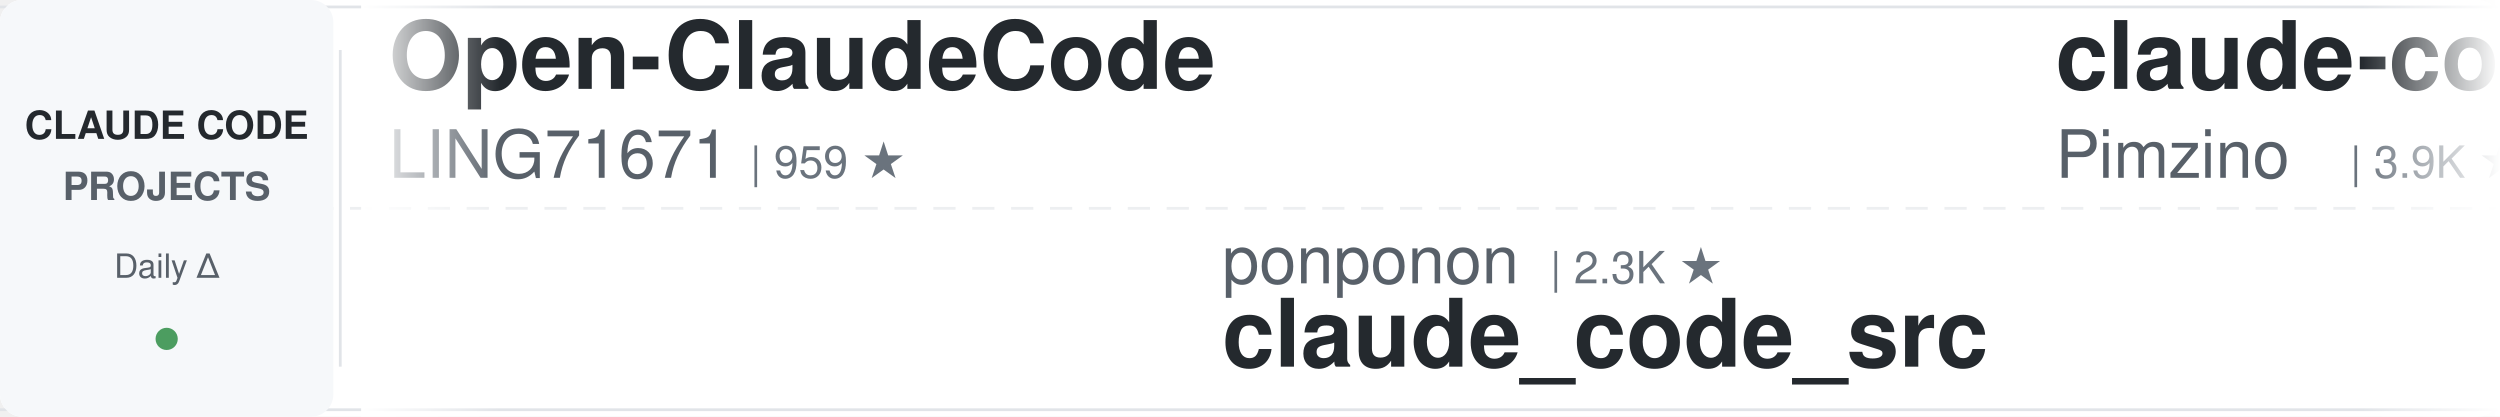
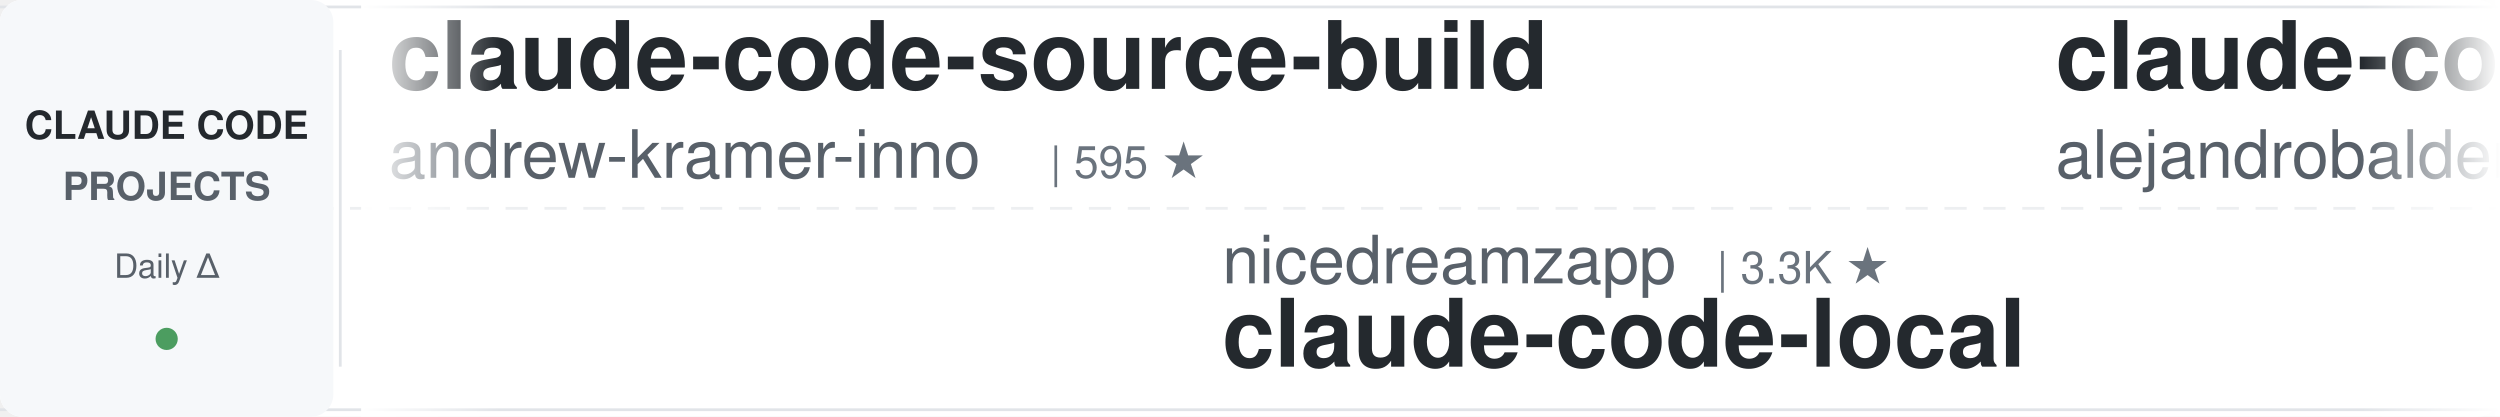
<svg xmlns="http://www.w3.org/2000/svg" width="900" height="150">
  <defs>
    <linearGradient id="leftFade" x1="0%" y1="0%" x2="100%" y2="0%">
      <stop offset="0%" style="stop-color:#ffffff;stop-opacity:1" />
      <stop offset="100%" style="stop-color:#ffffff;stop-opacity:0" />
    </linearGradient>
    <linearGradient id="rightFade" x1="0%" y1="0%" x2="100%" y2="0%">
      <stop offset="0%" style="stop-color:#ffffff;stop-opacity:0" />
      <stop offset="100%" style="stop-color:#ffffff;stop-opacity:1" />
    </linearGradient>
  </defs>
  <rect width="900" height="150" fill="#ffffff" rx="8" />
  <rect x="0" y="2" width="900" height="1" fill="#e1e4e8" />
  <rect x="0" y="147" width="900" height="1" fill="#e1e4e8" />
  <line x1="0" y1="75" x2="900" y2="75" stroke="#e1e4e8" stroke-width="1" stroke-dasharray="8 6" opacity="0.6" />
  <rect x="0" y="0" width="120" height="150" fill="#f6f8fa" rx="8" />
  <text x="60" y="50" font-family="-apple-system, BlinkMacSystemFont, 'Segoe UI', Helvetica, Arial, sans-serif" font-size="14" font-weight="600" fill="#24292e" text-anchor="middle">CLAUDE CODE</text>
  <text x="60" y="72" font-family="-apple-system, BlinkMacSystemFont, 'Segoe UI', Helvetica, Arial, sans-serif" font-size="14" font-weight="600" fill="#586069" text-anchor="middle">PROJECTS</text>
  <text x="60" y="100" font-family="-apple-system, BlinkMacSystemFont, 'Segoe UI', Helvetica, Arial, sans-serif" font-size="12" font-weight="500" fill="#586069" text-anchor="middle">Daily Δ</text>
  <circle cx="60" cy="122" r="4" fill="#22863a" opacity="0.8" />
  <rect x="122" y="18" width="1" height="114" fill="#e1e4e8" />
  <clipPath id="tickerClip">
    <rect x="130" y="0" width="770" height="150" />
  </clipPath>
  <g clip-path="url(#tickerClip)">
    <g id="tickerItems">
      <animateTransform attributeName="transform" attributeType="XML" type="translate" from="0 0" to="-3000 0" dur="54s" repeatCount="indefinite" />
      <g transform="translate(0, 0)">
-         <text x="140" y="32" font-family="-apple-system, BlinkMacSystemFont, 'Segoe UI', Helvetica, Arial, sans-serif" font-size="34" font-weight="600" fill="#24292e">Open-ClaudeCode</text>
-         <text x="140" y="64" font-family="-apple-system, BlinkMacSystemFont, 'Segoe UI', Helvetica, Arial, sans-serif" font-size="24" font-weight="400" fill="#586069">LING71671</text>
-         <text x="270" y="64" font-family="-apple-system, BlinkMacSystemFont, 'Segoe UI', Helvetica, Arial, sans-serif" font-size="16" font-weight="500" fill="#6a737d">| 959 ★</text>
+         <text x="140" y="32" font-family="-apple-system, BlinkMacSystemFont, 'Segoe UI', Helvetica, Arial, sans-serif" font-size="34" font-weight="600" fill="#24292e">claude-code-source-build</text>
+         <text x="140" y="64" font-family="-apple-system, BlinkMacSystemFont, 'Segoe UI', Helvetica, Arial, sans-serif" font-size="24" font-weight="400" fill="#586069">andrew-kramer-inno</text>
+         <text x="378" y="64" font-family="-apple-system, BlinkMacSystemFont, 'Segoe UI', Helvetica, Arial, sans-serif" font-size="16" font-weight="500" fill="#6a737d">| 595 ★</text>
      </g>
      <g transform="translate(300, 0)">
-         <text x="140" y="102" font-family="-apple-system, BlinkMacSystemFont, 'Segoe UI', Helvetica, Arial, sans-serif" font-size="24" font-weight="400" fill="#586069">ponponon</text>
-         <text x="258" y="102" font-family="-apple-system, BlinkMacSystemFont, 'Segoe UI', Helvetica, Arial, sans-serif" font-size="16" font-weight="500" fill="#6a737d">| 2.3K ★</text>
-         <text x="140" y="132" font-family="-apple-system, BlinkMacSystemFont, 'Segoe UI', Helvetica, Arial, sans-serif" font-size="34" font-weight="600" fill="#24292e">claude_code_src</text>
+         <text x="140" y="102" font-family="-apple-system, BlinkMacSystemFont, 'Segoe UI', Helvetica, Arial, sans-serif" font-size="24" font-weight="400" fill="#586069">nicedreamzapp</text>
+         <text x="318" y="102" font-family="-apple-system, BlinkMacSystemFont, 'Segoe UI', Helvetica, Arial, sans-serif" font-size="16" font-weight="500" fill="#6a737d">| 3.3K ★</text>
+         <text x="140" y="132" font-family="-apple-system, BlinkMacSystemFont, 'Segoe UI', Helvetica, Arial, sans-serif" font-size="34" font-weight="600" fill="#24292e">claude-code-local</text>
      </g>
      <g transform="translate(600, 0)">
-         <text x="140" y="32" font-family="-apple-system, BlinkMacSystemFont, 'Segoe UI', Helvetica, Arial, sans-serif" font-size="34" font-weight="600" fill="#24292e">claude-code-spec-workflo...</text>
-         <text x="140" y="64" font-family="-apple-system, BlinkMacSystemFont, 'Segoe UI', Helvetica, Arial, sans-serif" font-size="24" font-weight="400" fill="#586069">Pimzino</text>
-         <text x="246" y="64" font-family="-apple-system, BlinkMacSystemFont, 'Segoe UI', Helvetica, Arial, sans-serif" font-size="16" font-weight="500" fill="#6a737d">| 3.9K ★</text>
+         <text x="140" y="32" font-family="-apple-system, BlinkMacSystemFont, 'Segoe UI', Helvetica, Arial, sans-serif" font-size="34" font-weight="600" fill="#24292e">claude-code-from-source</text>
+         <text x="140" y="64" font-family="-apple-system, BlinkMacSystemFont, 'Segoe UI', Helvetica, Arial, sans-serif" font-size="24" font-weight="400" fill="#586069">alejandrobalderas</text>
+         <text x="366" y="64" font-family="-apple-system, BlinkMacSystemFont, 'Segoe UI', Helvetica, Arial, sans-serif" font-size="16" font-weight="500" fill="#6a737d">| 2.9K ★</text>
      </g>
      <g transform="translate(900, 0)">
-         <text x="140" y="102" font-family="-apple-system, BlinkMacSystemFont, 'Segoe UI', Helvetica, Arial, sans-serif" font-size="24" font-weight="400" fill="#586069">huangserva</text>
-         <text x="282" y="102" font-family="-apple-system, BlinkMacSystemFont, 'Segoe UI', Helvetica, Arial, sans-serif" font-size="16" font-weight="500" fill="#6a737d">| 631 ★</text>
-         <text x="140" y="132" font-family="-apple-system, BlinkMacSystemFont, 'Segoe UI', Helvetica, Arial, sans-serif" font-size="34" font-weight="600" fill="#24292e">claude-code-cli</text>
+         <text x="140" y="102" font-family="-apple-system, BlinkMacSystemFont, 'Segoe UI', Helvetica, Arial, sans-serif" font-size="24" font-weight="400" fill="#586069">digitalsamba</text>
+         <text x="306" y="102" font-family="-apple-system, BlinkMacSystemFont, 'Segoe UI', Helvetica, Arial, sans-serif" font-size="16" font-weight="500" fill="#6a737d">| 2.1K ★</text>
+         <text x="140" y="132" font-family="-apple-system, BlinkMacSystemFont, 'Segoe UI', Helvetica, Arial, sans-serif" font-size="34" font-weight="600" fill="#24292e">claude-code-video-toolki...</text>
      </g>
      <g transform="translate(1200, 0)">
-         <text x="140" y="32" font-family="-apple-system, BlinkMacSystemFont, 'Segoe UI', Helvetica, Arial, sans-serif" font-size="34" font-weight="600" fill="#24292e">claude_codex_bridge</text>
-         <text x="140" y="64" font-family="-apple-system, BlinkMacSystemFont, 'Segoe UI', Helvetica, Arial, sans-serif" font-size="24" font-weight="400" fill="#586069">SeemSeam</text>
-         <text x="258" y="64" font-family="-apple-system, BlinkMacSystemFont, 'Segoe UI', Helvetica, Arial, sans-serif" font-size="16" font-weight="500" fill="#6a737d">| 3.5K ★</text>
+         <text x="140" y="32" font-family="-apple-system, BlinkMacSystemFont, 'Segoe UI', Helvetica, Arial, sans-serif" font-size="34" font-weight="600" fill="#24292e">Claude-Code-Game-Studios</text>
+         <text x="140" y="64" font-family="-apple-system, BlinkMacSystemFont, 'Segoe UI', Helvetica, Arial, sans-serif" font-size="24" font-weight="400" fill="#586069">Donchitos</text>
+         <text x="270" y="64" font-family="-apple-system, BlinkMacSystemFont, 'Segoe UI', Helvetica, Arial, sans-serif" font-size="16" font-weight="500" fill="#6a737d">| 25.4K ★</text>
      </g>
      <g transform="translate(1500, 0)">
-         <text x="140" y="102" font-family="-apple-system, BlinkMacSystemFont, 'Segoe UI', Helvetica, Arial, sans-serif" font-size="24" font-weight="400" fill="#586069">Cranot</text>
-         <text x="234" y="102" font-family="-apple-system, BlinkMacSystemFont, 'Segoe UI', Helvetica, Arial, sans-serif" font-size="16" font-weight="500" fill="#6a737d">| 2.9K ★</text>
-         <text x="140" y="132" font-family="-apple-system, BlinkMacSystemFont, 'Segoe UI', Helvetica, Arial, sans-serif" font-size="34" font-weight="600" fill="#24292e">claude-code-guide</text>
+         <text x="140" y="102" font-family="-apple-system, BlinkMacSystemFont, 'Segoe UI', Helvetica, Arial, sans-serif" font-size="24" font-weight="400" fill="#586069">oboard</text>
+         <text x="234" y="102" font-family="-apple-system, BlinkMacSystemFont, 'Segoe UI', Helvetica, Arial, sans-serif" font-size="16" font-weight="500" fill="#6a737d">| 3.3K ★</text>
+         <text x="140" y="132" font-family="-apple-system, BlinkMacSystemFont, 'Segoe UI', Helvetica, Arial, sans-serif" font-size="34" font-weight="600" fill="#24292e">claude-code-rev</text>
      </g>
      <g transform="translate(1800, 0)">
-         <text x="140" y="32" font-family="-apple-system, BlinkMacSystemFont, 'Segoe UI', Helvetica, Arial, sans-serif" font-size="34" font-weight="600" fill="#24292e">free-claude-code</text>
-         <text x="140" y="64" font-family="-apple-system, BlinkMacSystemFont, 'Segoe UI', Helvetica, Arial, sans-serif" font-size="24" font-weight="400" fill="#586069">Alishahryar1</text>
-         <text x="306" y="64" font-family="-apple-system, BlinkMacSystemFont, 'Segoe UI', Helvetica, Arial, sans-serif" font-size="16" font-weight="500" fill="#6a737d">| 55.8K ★</text>
+         <text x="140" y="32" font-family="-apple-system, BlinkMacSystemFont, 'Segoe UI', Helvetica, Arial, sans-serif" font-size="34" font-weight="600" fill="#24292e">Auto-claude-code-researc...</text>
+         <text x="140" y="64" font-family="-apple-system, BlinkMacSystemFont, 'Segoe UI', Helvetica, Arial, sans-serif" font-size="24" font-weight="400" fill="#586069">wanshuiyin</text>
+         <text x="282" y="64" font-family="-apple-system, BlinkMacSystemFont, 'Segoe UI', Helvetica, Arial, sans-serif" font-size="16" font-weight="500" fill="#6a737d">| 16.6K ★</text>
      </g>
      <g transform="translate(2100, 0)">
-         <text x="140" y="102" font-family="-apple-system, BlinkMacSystemFont, 'Segoe UI', Helvetica, Arial, sans-serif" font-size="24" font-weight="400" fill="#586069">diet103</text>
-         <text x="246" y="102" font-family="-apple-system, BlinkMacSystemFont, 'Segoe UI', Helvetica, Arial, sans-serif" font-size="16" font-weight="500" fill="#6a737d">| 10.0K ★</text>
-         <text x="140" y="132" font-family="-apple-system, BlinkMacSystemFont, 'Segoe UI', Helvetica, Arial, sans-serif" font-size="34" font-weight="600" fill="#24292e">claude-code-infrastructu...</text>
+         <text x="140" y="102" font-family="-apple-system, BlinkMacSystemFont, 'Segoe UI', Helvetica, Arial, sans-serif" font-size="24" font-weight="400" fill="#586069">xu-xiang</text>
+         <text x="258" y="102" font-family="-apple-system, BlinkMacSystemFont, 'Segoe UI', Helvetica, Arial, sans-serif" font-size="16" font-weight="500" fill="#6a737d">| 2.0K ★</text>
+         <text x="140" y="132" font-family="-apple-system, BlinkMacSystemFont, 'Segoe UI', Helvetica, Arial, sans-serif" font-size="34" font-weight="600" fill="#24292e">everything-claude-code-z...</text>
      </g>
      <g transform="translate(2400, 0)">
-         <text x="140" y="32" font-family="-apple-system, BlinkMacSystemFont, 'Segoe UI', Helvetica, Arial, sans-serif" font-size="34" font-weight="600" fill="#24292e">claude-code-from-scratch</text>
-         <text x="140" y="64" font-family="-apple-system, BlinkMacSystemFont, 'Segoe UI', Helvetica, Arial, sans-serif" font-size="24" font-weight="400" fill="#586069">Windy3f3f3f3f</text>
-         <text x="318" y="64" font-family="-apple-system, BlinkMacSystemFont, 'Segoe UI', Helvetica, Arial, sans-serif" font-size="16" font-weight="500" fill="#6a737d">| 2.7K ★</text>
+         <text x="140" y="32" font-family="-apple-system, BlinkMacSystemFont, 'Segoe UI', Helvetica, Arial, sans-serif" font-size="34" font-weight="600" fill="#24292e">oh-my-claudecode</text>
+         <text x="140" y="64" font-family="-apple-system, BlinkMacSystemFont, 'Segoe UI', Helvetica, Arial, sans-serif" font-size="24" font-weight="400" fill="#586069">Yeachan-Heo</text>
+         <text x="294" y="64" font-family="-apple-system, BlinkMacSystemFont, 'Segoe UI', Helvetica, Arial, sans-serif" font-size="16" font-weight="500" fill="#6a737d">| 39.3K ★</text>
      </g>
      <g transform="translate(2700, 0)">
-         <text x="140" y="102" font-family="-apple-system, BlinkMacSystemFont, 'Segoe UI', Helvetica, Arial, sans-serif" font-size="24" font-weight="400" fill="#586069">edmund-io</text>
-         <text x="270" y="102" font-family="-apple-system, BlinkMacSystemFont, 'Segoe UI', Helvetica, Arial, sans-serif" font-size="16" font-weight="500" fill="#6a737d">| 1.5K ★</text>
-         <text x="140" y="132" font-family="-apple-system, BlinkMacSystemFont, 'Segoe UI', Helvetica, Arial, sans-serif" font-size="34" font-weight="600" fill="#24292e">edmunds-claude-code</text>
+         <text x="140" y="102" font-family="-apple-system, BlinkMacSystemFont, 'Segoe UI', Helvetica, Arial, sans-serif" font-size="24" font-weight="400" fill="#586069">krusemediallc</text>
+         <text x="318" y="102" font-family="-apple-system, BlinkMacSystemFont, 'Segoe UI', Helvetica, Arial, sans-serif" font-size="16" font-weight="500" fill="#6a737d">| 1.5K ★</text>
+         <text x="140" y="132" font-family="-apple-system, BlinkMacSystemFont, 'Segoe UI', Helvetica, Arial, sans-serif" font-size="34" font-weight="600" fill="#24292e">arcads-claude-code</text>
      </g>
      <g transform="translate(3000, 0)">
-         <text x="140" y="32" font-family="-apple-system, BlinkMacSystemFont, 'Segoe UI', Helvetica, Arial, sans-serif" font-size="34" font-weight="600" fill="#24292e">Open-ClaudeCode</text>
-         <text x="140" y="64" font-family="-apple-system, BlinkMacSystemFont, 'Segoe UI', Helvetica, Arial, sans-serif" font-size="24" font-weight="400" fill="#586069">LING71671</text>
-         <text x="270" y="64" font-family="-apple-system, BlinkMacSystemFont, 'Segoe UI', Helvetica, Arial, sans-serif" font-size="16" font-weight="500" fill="#6a737d">| 959 ★</text>
+         <text x="140" y="32" font-family="-apple-system, BlinkMacSystemFont, 'Segoe UI', Helvetica, Arial, sans-serif" font-size="34" font-weight="600" fill="#24292e">claude-code-source-build</text>
+         <text x="140" y="64" font-family="-apple-system, BlinkMacSystemFont, 'Segoe UI', Helvetica, Arial, sans-serif" font-size="24" font-weight="400" fill="#586069">andrew-kramer-inno</text>
+         <text x="378" y="64" font-family="-apple-system, BlinkMacSystemFont, 'Segoe UI', Helvetica, Arial, sans-serif" font-size="16" font-weight="500" fill="#6a737d">| 595 ★</text>
      </g>
      <g transform="translate(3300, 0)">
-         <text x="140" y="102" font-family="-apple-system, BlinkMacSystemFont, 'Segoe UI', Helvetica, Arial, sans-serif" font-size="24" font-weight="400" fill="#586069">ponponon</text>
-         <text x="258" y="102" font-family="-apple-system, BlinkMacSystemFont, 'Segoe UI', Helvetica, Arial, sans-serif" font-size="16" font-weight="500" fill="#6a737d">| 2.3K ★</text>
-         <text x="140" y="132" font-family="-apple-system, BlinkMacSystemFont, 'Segoe UI', Helvetica, Arial, sans-serif" font-size="34" font-weight="600" fill="#24292e">claude_code_src</text>
+         <text x="140" y="102" font-family="-apple-system, BlinkMacSystemFont, 'Segoe UI', Helvetica, Arial, sans-serif" font-size="24" font-weight="400" fill="#586069">nicedreamzapp</text>
+         <text x="318" y="102" font-family="-apple-system, BlinkMacSystemFont, 'Segoe UI', Helvetica, Arial, sans-serif" font-size="16" font-weight="500" fill="#6a737d">| 3.3K ★</text>
+         <text x="140" y="132" font-family="-apple-system, BlinkMacSystemFont, 'Segoe UI', Helvetica, Arial, sans-serif" font-size="34" font-weight="600" fill="#24292e">claude-code-local</text>
      </g>
      <g transform="translate(3600, 0)">
-         <text x="140" y="32" font-family="-apple-system, BlinkMacSystemFont, 'Segoe UI', Helvetica, Arial, sans-serif" font-size="34" font-weight="600" fill="#24292e">claude-code-spec-workflo...</text>
-         <text x="140" y="64" font-family="-apple-system, BlinkMacSystemFont, 'Segoe UI', Helvetica, Arial, sans-serif" font-size="24" font-weight="400" fill="#586069">Pimzino</text>
-         <text x="246" y="64" font-family="-apple-system, BlinkMacSystemFont, 'Segoe UI', Helvetica, Arial, sans-serif" font-size="16" font-weight="500" fill="#6a737d">| 3.9K ★</text>
+         <text x="140" y="32" font-family="-apple-system, BlinkMacSystemFont, 'Segoe UI', Helvetica, Arial, sans-serif" font-size="34" font-weight="600" fill="#24292e">claude-code-from-source</text>
+         <text x="140" y="64" font-family="-apple-system, BlinkMacSystemFont, 'Segoe UI', Helvetica, Arial, sans-serif" font-size="24" font-weight="400" fill="#586069">alejandrobalderas</text>
+         <text x="366" y="64" font-family="-apple-system, BlinkMacSystemFont, 'Segoe UI', Helvetica, Arial, sans-serif" font-size="16" font-weight="500" fill="#6a737d">| 2.9K ★</text>
      </g>
      <g transform="translate(3900, 0)">
-         <text x="140" y="102" font-family="-apple-system, BlinkMacSystemFont, 'Segoe UI', Helvetica, Arial, sans-serif" font-size="24" font-weight="400" fill="#586069">huangserva</text>
-         <text x="282" y="102" font-family="-apple-system, BlinkMacSystemFont, 'Segoe UI', Helvetica, Arial, sans-serif" font-size="16" font-weight="500" fill="#6a737d">| 631 ★</text>
-         <text x="140" y="132" font-family="-apple-system, BlinkMacSystemFont, 'Segoe UI', Helvetica, Arial, sans-serif" font-size="34" font-weight="600" fill="#24292e">claude-code-cli</text>
+         <text x="140" y="102" font-family="-apple-system, BlinkMacSystemFont, 'Segoe UI', Helvetica, Arial, sans-serif" font-size="24" font-weight="400" fill="#586069">digitalsamba</text>
+         <text x="306" y="102" font-family="-apple-system, BlinkMacSystemFont, 'Segoe UI', Helvetica, Arial, sans-serif" font-size="16" font-weight="500" fill="#6a737d">| 2.1K ★</text>
+         <text x="140" y="132" font-family="-apple-system, BlinkMacSystemFont, 'Segoe UI', Helvetica, Arial, sans-serif" font-size="34" font-weight="600" fill="#24292e">claude-code-video-toolki...</text>
      </g>
    </g>
  </g>
  <rect x="130" y="0" width="50" height="150" fill="url(#leftFade)" />
  <rect x="850" y="0" width="50" height="150" fill="url(#rightFade)" />
</svg>
